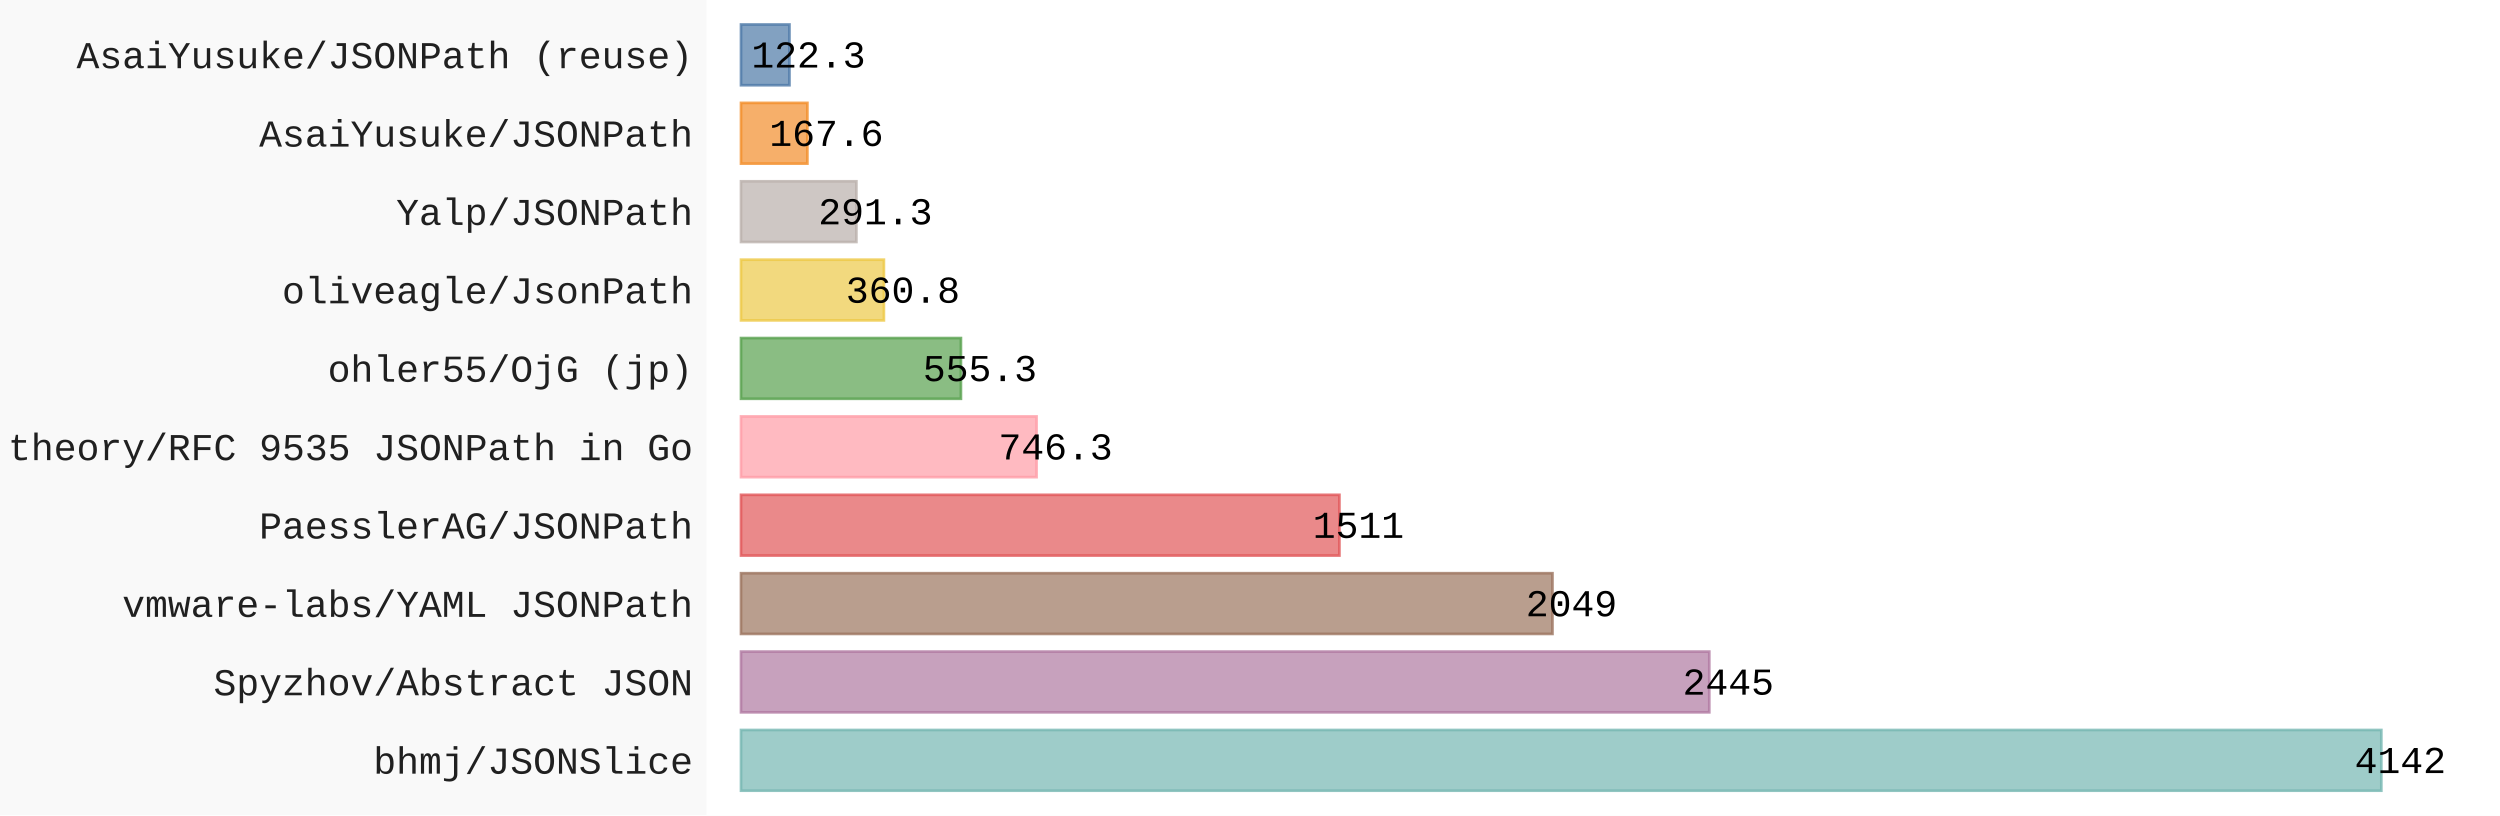
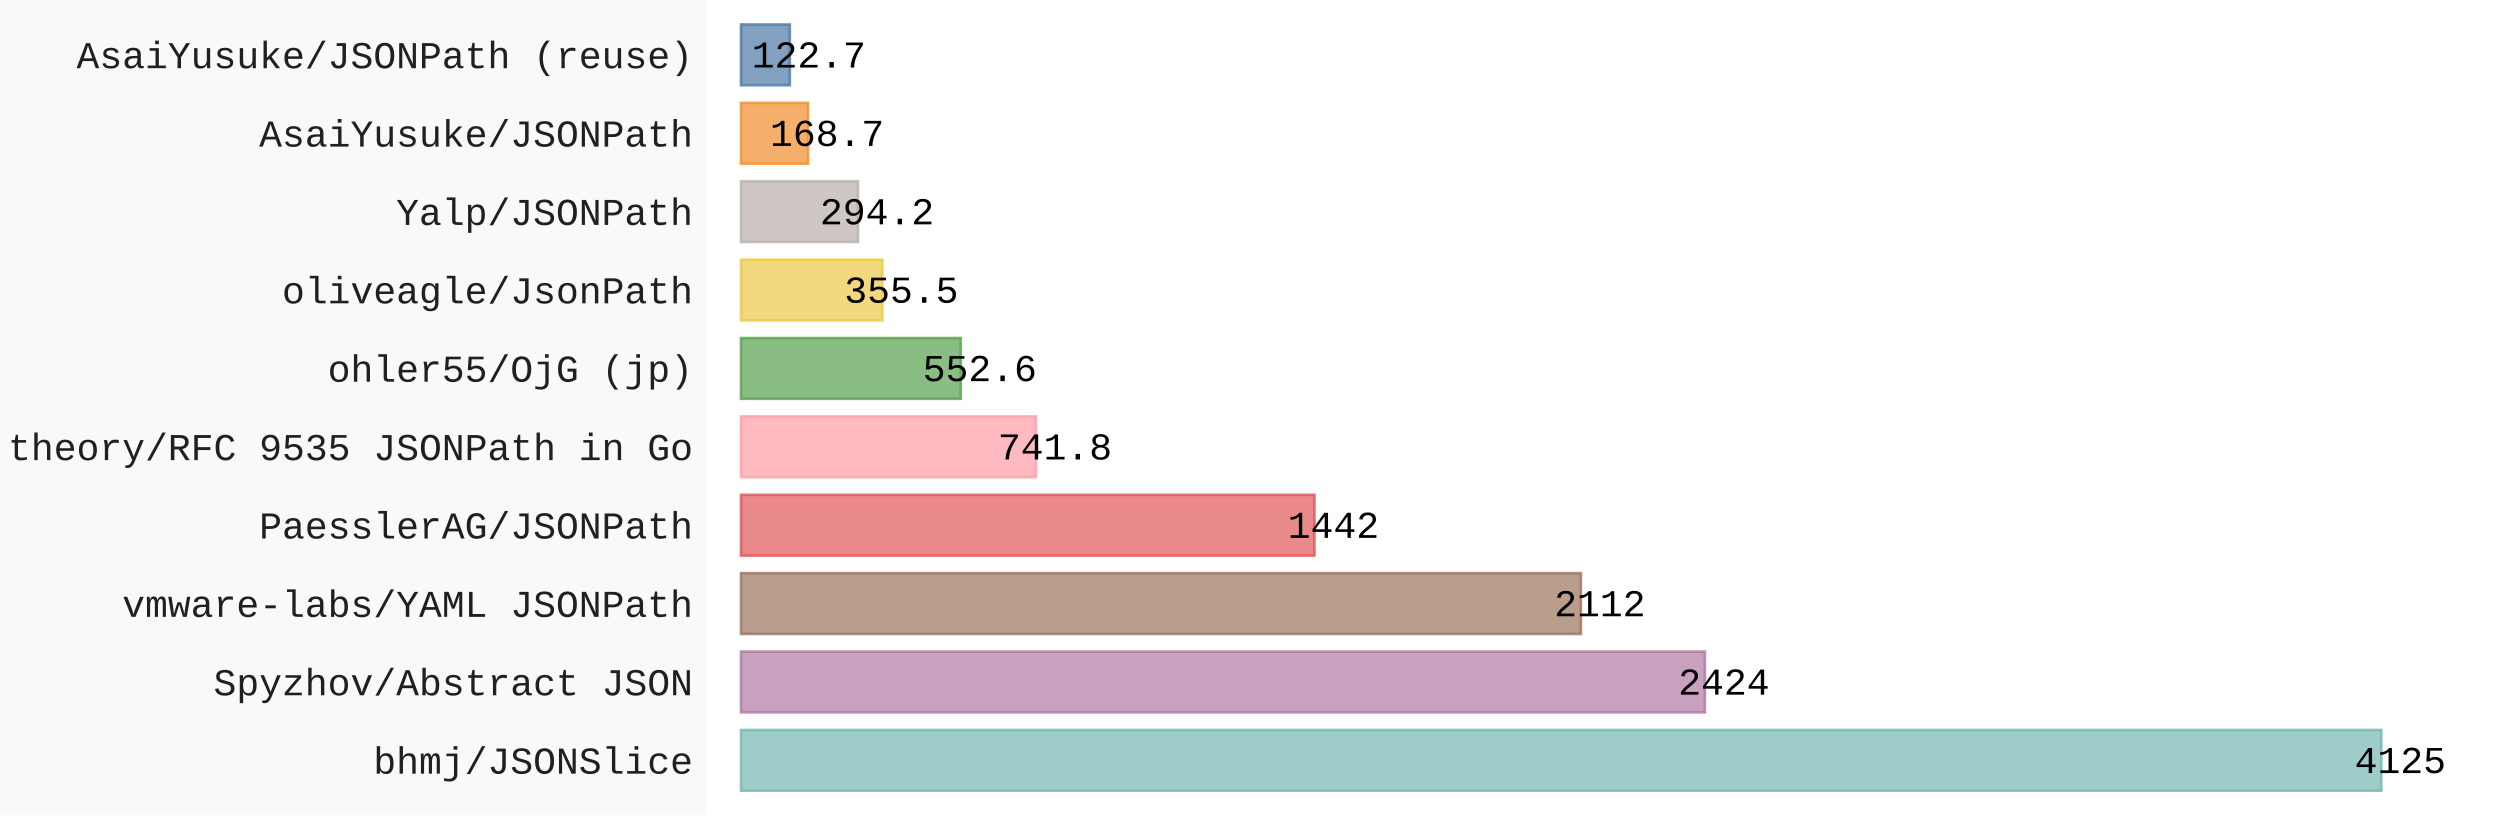
- <svg xmlns="http://www.w3.org/2000/svg" id="chart-e7e3b83c-c249-4232-afa1-49a7a9815792" class="pygal-chart" viewBox="0 0 920 300">
+ <svg xmlns="http://www.w3.org/2000/svg" id="chart-7f8269d7-0243-4fb0-b3b2-a542d7809039" class="pygal-chart" viewBox="0 0 920 300">
  <defs>
-     <style type="text/css">#chart-e7e3b83c-c249-4232-afa1-49a7a9815792{-webkit-user-select:none;-webkit-font-smoothing:antialiased;font-family:Consolas,"Liberation Mono",Menlo,Courier,monospace}#chart-e7e3b83c-c249-4232-afa1-49a7a9815792 .title{font-family:Consolas,"Liberation Mono",Menlo,Courier,monospace;font-size:16px}#chart-e7e3b83c-c249-4232-afa1-49a7a9815792 .legends .legend text{font-family:Consolas,"Liberation Mono",Menlo,Courier,monospace;font-size:14px}#chart-e7e3b83c-c249-4232-afa1-49a7a9815792 .axis text{font-family:Consolas,"Liberation Mono",Menlo,Courier,monospace;font-size:14px}#chart-e7e3b83c-c249-4232-afa1-49a7a9815792 .axis text.major{font-family:Consolas,"Liberation Mono",Menlo,Courier,monospace;font-size:10px}#chart-e7e3b83c-c249-4232-afa1-49a7a9815792 .text-overlay text.value{font-family:Consolas,"Liberation Mono",Menlo,Courier,monospace;font-size:14px}#chart-e7e3b83c-c249-4232-afa1-49a7a9815792 .text-overlay text.label{font-family:Consolas,"Liberation Mono",Menlo,Courier,monospace;font-size:10px}#chart-e7e3b83c-c249-4232-afa1-49a7a9815792 .tooltip{font-family:Consolas,"Liberation Mono",Menlo,Courier,monospace;font-size:14px}#chart-e7e3b83c-c249-4232-afa1-49a7a9815792 text.no_data{font-family:Consolas,"Liberation Mono",Menlo,Courier,monospace;font-size:64px}
- #chart-e7e3b83c-c249-4232-afa1-49a7a9815792{background-color:rgba(249,249,249,1)}#chart-e7e3b83c-c249-4232-afa1-49a7a9815792 path,#chart-e7e3b83c-c249-4232-afa1-49a7a9815792 line,#chart-e7e3b83c-c249-4232-afa1-49a7a9815792 rect,#chart-e7e3b83c-c249-4232-afa1-49a7a9815792 circle{-webkit-transition:150ms;-moz-transition:150ms;transition:150ms}#chart-e7e3b83c-c249-4232-afa1-49a7a9815792 .graph &gt; .background{fill:rgba(249,249,249,1)}#chart-e7e3b83c-c249-4232-afa1-49a7a9815792 .plot &gt; .background{fill:rgba(255,255,255,1)}#chart-e7e3b83c-c249-4232-afa1-49a7a9815792 .graph{fill:rgba(0,0,0,.87)}#chart-e7e3b83c-c249-4232-afa1-49a7a9815792 text.no_data{fill:rgba(0,0,0,1)}#chart-e7e3b83c-c249-4232-afa1-49a7a9815792 .title{fill:rgba(0,0,0,1)}#chart-e7e3b83c-c249-4232-afa1-49a7a9815792 .legends .legend text{fill:rgba(0,0,0,.87)}#chart-e7e3b83c-c249-4232-afa1-49a7a9815792 .legends .legend:hover text{fill:rgba(0,0,0,1)}#chart-e7e3b83c-c249-4232-afa1-49a7a9815792 .axis .line{stroke:rgba(0,0,0,1)}#chart-e7e3b83c-c249-4232-afa1-49a7a9815792 .axis .guide.line{stroke:rgba(0,0,0,.54)}#chart-e7e3b83c-c249-4232-afa1-49a7a9815792 .axis .major.line{stroke:rgba(0,0,0,.87)}#chart-e7e3b83c-c249-4232-afa1-49a7a9815792 .axis text.major{fill:rgba(0,0,0,1)}#chart-e7e3b83c-c249-4232-afa1-49a7a9815792 .axis.y .guides:hover .guide.line,#chart-e7e3b83c-c249-4232-afa1-49a7a9815792 .line-graph .axis.x .guides:hover .guide.line,#chart-e7e3b83c-c249-4232-afa1-49a7a9815792 .stackedline-graph .axis.x .guides:hover .guide.line,#chart-e7e3b83c-c249-4232-afa1-49a7a9815792 .xy-graph .axis.x .guides:hover .guide.line{stroke:rgba(0,0,0,1)}#chart-e7e3b83c-c249-4232-afa1-49a7a9815792 .axis .guides:hover text{fill:rgba(0,0,0,1)}#chart-e7e3b83c-c249-4232-afa1-49a7a9815792 .reactive{fill-opacity:.7;stroke-opacity:.8;stroke-width:1}#chart-e7e3b83c-c249-4232-afa1-49a7a9815792 .ci{stroke:rgba(0,0,0,.87)}#chart-e7e3b83c-c249-4232-afa1-49a7a9815792 .reactive.active,#chart-e7e3b83c-c249-4232-afa1-49a7a9815792 .active .reactive{fill-opacity:.8;stroke-opacity:.9;stroke-width:4}#chart-e7e3b83c-c249-4232-afa1-49a7a9815792 .ci .reactive.active{stroke-width:1.5}#chart-e7e3b83c-c249-4232-afa1-49a7a9815792 .series text{fill:rgba(0,0,0,1)}#chart-e7e3b83c-c249-4232-afa1-49a7a9815792 .tooltip rect{fill:rgba(255,255,255,1);stroke:rgba(0,0,0,1);-webkit-transition:opacity 150ms;-moz-transition:opacity 150ms;transition:opacity 150ms}#chart-e7e3b83c-c249-4232-afa1-49a7a9815792 .tooltip .label{fill:rgba(0,0,0,.87)}#chart-e7e3b83c-c249-4232-afa1-49a7a9815792 .tooltip .label{fill:rgba(0,0,0,.87)}#chart-e7e3b83c-c249-4232-afa1-49a7a9815792 .tooltip .legend{font-size:.8em;fill:rgba(0,0,0,.54)}#chart-e7e3b83c-c249-4232-afa1-49a7a9815792 .tooltip .x_label{font-size:.6em;fill:rgba(0,0,0,1)}#chart-e7e3b83c-c249-4232-afa1-49a7a9815792 .tooltip .xlink{font-size:.5em;text-decoration:underline}#chart-e7e3b83c-c249-4232-afa1-49a7a9815792 .tooltip .value{font-size:1.5em}#chart-e7e3b83c-c249-4232-afa1-49a7a9815792 .bound{font-size:.5em}#chart-e7e3b83c-c249-4232-afa1-49a7a9815792 .max-value{font-size:.75em;fill:rgba(0,0,0,.54)}#chart-e7e3b83c-c249-4232-afa1-49a7a9815792 .map-element{fill:rgba(255,255,255,1);stroke:rgba(0,0,0,.54) !important}#chart-e7e3b83c-c249-4232-afa1-49a7a9815792 .map-element .reactive{fill-opacity:inherit;stroke-opacity:inherit}#chart-e7e3b83c-c249-4232-afa1-49a7a9815792 .color-0,#chart-e7e3b83c-c249-4232-afa1-49a7a9815792 .color-0 a:visited{stroke:#F44336;fill:#F44336}#chart-e7e3b83c-c249-4232-afa1-49a7a9815792 .text-overlay .color-0 text{fill:black}
- #chart-e7e3b83c-c249-4232-afa1-49a7a9815792 text.no_data{text-anchor:middle}#chart-e7e3b83c-c249-4232-afa1-49a7a9815792 .guide.line{fill:none}#chart-e7e3b83c-c249-4232-afa1-49a7a9815792 .centered{text-anchor:middle}#chart-e7e3b83c-c249-4232-afa1-49a7a9815792 .title{text-anchor:middle}#chart-e7e3b83c-c249-4232-afa1-49a7a9815792 .legends .legend text{fill-opacity:1}#chart-e7e3b83c-c249-4232-afa1-49a7a9815792 .axis.x text{text-anchor:middle}#chart-e7e3b83c-c249-4232-afa1-49a7a9815792 .axis.x:not(.web) text[transform]{text-anchor:start}#chart-e7e3b83c-c249-4232-afa1-49a7a9815792 .axis.x:not(.web) text[transform].backwards{text-anchor:end}#chart-e7e3b83c-c249-4232-afa1-49a7a9815792 .axis.y text{text-anchor:end}#chart-e7e3b83c-c249-4232-afa1-49a7a9815792 .axis.y text[transform].backwards{text-anchor:start}#chart-e7e3b83c-c249-4232-afa1-49a7a9815792 .axis.y2 text{text-anchor:start}#chart-e7e3b83c-c249-4232-afa1-49a7a9815792 .axis.y2 text[transform].backwards{text-anchor:end}#chart-e7e3b83c-c249-4232-afa1-49a7a9815792 .axis .guide.line{stroke-dasharray:4,4;stroke:black}#chart-e7e3b83c-c249-4232-afa1-49a7a9815792 .axis .major.guide.line{stroke-dasharray:6,6;stroke:black}#chart-e7e3b83c-c249-4232-afa1-49a7a9815792 .horizontal .axis.y .guide.line,#chart-e7e3b83c-c249-4232-afa1-49a7a9815792 .horizontal .axis.y2 .guide.line,#chart-e7e3b83c-c249-4232-afa1-49a7a9815792 .vertical .axis.x .guide.line{opacity:0}#chart-e7e3b83c-c249-4232-afa1-49a7a9815792 .horizontal .axis.always_show .guide.line,#chart-e7e3b83c-c249-4232-afa1-49a7a9815792 .vertical .axis.always_show .guide.line{opacity:1 !important}#chart-e7e3b83c-c249-4232-afa1-49a7a9815792 .axis.y .guides:hover .guide.line,#chart-e7e3b83c-c249-4232-afa1-49a7a9815792 .axis.y2 .guides:hover .guide.line,#chart-e7e3b83c-c249-4232-afa1-49a7a9815792 .axis.x .guides:hover .guide.line{opacity:1}#chart-e7e3b83c-c249-4232-afa1-49a7a9815792 .axis .guides:hover text{opacity:1}#chart-e7e3b83c-c249-4232-afa1-49a7a9815792 .nofill{fill:none}#chart-e7e3b83c-c249-4232-afa1-49a7a9815792 .subtle-fill{fill-opacity:.2}#chart-e7e3b83c-c249-4232-afa1-49a7a9815792 .dot{stroke-width:1px;fill-opacity:1;stroke-opacity:1}#chart-e7e3b83c-c249-4232-afa1-49a7a9815792 .dot.active{stroke-width:5px}#chart-e7e3b83c-c249-4232-afa1-49a7a9815792 .dot.negative{fill:transparent}#chart-e7e3b83c-c249-4232-afa1-49a7a9815792 text,#chart-e7e3b83c-c249-4232-afa1-49a7a9815792 tspan{stroke:none !important}#chart-e7e3b83c-c249-4232-afa1-49a7a9815792 .series text.active{opacity:1}#chart-e7e3b83c-c249-4232-afa1-49a7a9815792 .tooltip rect{fill-opacity:.95;stroke-width:.5}#chart-e7e3b83c-c249-4232-afa1-49a7a9815792 .tooltip text{fill-opacity:1}#chart-e7e3b83c-c249-4232-afa1-49a7a9815792 .showable{visibility:hidden}#chart-e7e3b83c-c249-4232-afa1-49a7a9815792 .showable.shown{visibility:visible}#chart-e7e3b83c-c249-4232-afa1-49a7a9815792 .gauge-background{fill:rgba(229,229,229,1);stroke:none}#chart-e7e3b83c-c249-4232-afa1-49a7a9815792 .bg-lines{stroke:rgba(249,249,249,1);stroke-width:2px}</style>
+     <style type="text/css">#chart-7f8269d7-0243-4fb0-b3b2-a542d7809039{-webkit-user-select:none;-webkit-font-smoothing:antialiased;font-family:Consolas,"Liberation Mono",Menlo,Courier,monospace}#chart-7f8269d7-0243-4fb0-b3b2-a542d7809039 .title{font-family:Consolas,"Liberation Mono",Menlo,Courier,monospace;font-size:16px}#chart-7f8269d7-0243-4fb0-b3b2-a542d7809039 .legends .legend text{font-family:Consolas,"Liberation Mono",Menlo,Courier,monospace;font-size:14px}#chart-7f8269d7-0243-4fb0-b3b2-a542d7809039 .axis text{font-family:Consolas,"Liberation Mono",Menlo,Courier,monospace;font-size:14px}#chart-7f8269d7-0243-4fb0-b3b2-a542d7809039 .axis text.major{font-family:Consolas,"Liberation Mono",Menlo,Courier,monospace;font-size:10px}#chart-7f8269d7-0243-4fb0-b3b2-a542d7809039 .text-overlay text.value{font-family:Consolas,"Liberation Mono",Menlo,Courier,monospace;font-size:14px}#chart-7f8269d7-0243-4fb0-b3b2-a542d7809039 .text-overlay text.label{font-family:Consolas,"Liberation Mono",Menlo,Courier,monospace;font-size:10px}#chart-7f8269d7-0243-4fb0-b3b2-a542d7809039 .tooltip{font-family:Consolas,"Liberation Mono",Menlo,Courier,monospace;font-size:14px}#chart-7f8269d7-0243-4fb0-b3b2-a542d7809039 text.no_data{font-family:Consolas,"Liberation Mono",Menlo,Courier,monospace;font-size:64px}
+ #chart-7f8269d7-0243-4fb0-b3b2-a542d7809039{background-color:rgba(249,249,249,1)}#chart-7f8269d7-0243-4fb0-b3b2-a542d7809039 path,#chart-7f8269d7-0243-4fb0-b3b2-a542d7809039 line,#chart-7f8269d7-0243-4fb0-b3b2-a542d7809039 rect,#chart-7f8269d7-0243-4fb0-b3b2-a542d7809039 circle{-webkit-transition:150ms;-moz-transition:150ms;transition:150ms}#chart-7f8269d7-0243-4fb0-b3b2-a542d7809039 .graph &gt; .background{fill:rgba(249,249,249,1)}#chart-7f8269d7-0243-4fb0-b3b2-a542d7809039 .plot &gt; .background{fill:rgba(255,255,255,1)}#chart-7f8269d7-0243-4fb0-b3b2-a542d7809039 .graph{fill:rgba(0,0,0,.87)}#chart-7f8269d7-0243-4fb0-b3b2-a542d7809039 text.no_data{fill:rgba(0,0,0,1)}#chart-7f8269d7-0243-4fb0-b3b2-a542d7809039 .title{fill:rgba(0,0,0,1)}#chart-7f8269d7-0243-4fb0-b3b2-a542d7809039 .legends .legend text{fill:rgba(0,0,0,.87)}#chart-7f8269d7-0243-4fb0-b3b2-a542d7809039 .legends .legend:hover text{fill:rgba(0,0,0,1)}#chart-7f8269d7-0243-4fb0-b3b2-a542d7809039 .axis .line{stroke:rgba(0,0,0,1)}#chart-7f8269d7-0243-4fb0-b3b2-a542d7809039 .axis .guide.line{stroke:rgba(0,0,0,.54)}#chart-7f8269d7-0243-4fb0-b3b2-a542d7809039 .axis .major.line{stroke:rgba(0,0,0,.87)}#chart-7f8269d7-0243-4fb0-b3b2-a542d7809039 .axis text.major{fill:rgba(0,0,0,1)}#chart-7f8269d7-0243-4fb0-b3b2-a542d7809039 .axis.y .guides:hover .guide.line,#chart-7f8269d7-0243-4fb0-b3b2-a542d7809039 .line-graph .axis.x .guides:hover .guide.line,#chart-7f8269d7-0243-4fb0-b3b2-a542d7809039 .stackedline-graph .axis.x .guides:hover .guide.line,#chart-7f8269d7-0243-4fb0-b3b2-a542d7809039 .xy-graph .axis.x .guides:hover .guide.line{stroke:rgba(0,0,0,1)}#chart-7f8269d7-0243-4fb0-b3b2-a542d7809039 .axis .guides:hover text{fill:rgba(0,0,0,1)}#chart-7f8269d7-0243-4fb0-b3b2-a542d7809039 .reactive{fill-opacity:.7;stroke-opacity:.8;stroke-width:1}#chart-7f8269d7-0243-4fb0-b3b2-a542d7809039 .ci{stroke:rgba(0,0,0,.87)}#chart-7f8269d7-0243-4fb0-b3b2-a542d7809039 .reactive.active,#chart-7f8269d7-0243-4fb0-b3b2-a542d7809039 .active .reactive{fill-opacity:.8;stroke-opacity:.9;stroke-width:4}#chart-7f8269d7-0243-4fb0-b3b2-a542d7809039 .ci .reactive.active{stroke-width:1.5}#chart-7f8269d7-0243-4fb0-b3b2-a542d7809039 .series text{fill:rgba(0,0,0,1)}#chart-7f8269d7-0243-4fb0-b3b2-a542d7809039 .tooltip rect{fill:rgba(255,255,255,1);stroke:rgba(0,0,0,1);-webkit-transition:opacity 150ms;-moz-transition:opacity 150ms;transition:opacity 150ms}#chart-7f8269d7-0243-4fb0-b3b2-a542d7809039 .tooltip .label{fill:rgba(0,0,0,.87)}#chart-7f8269d7-0243-4fb0-b3b2-a542d7809039 .tooltip .label{fill:rgba(0,0,0,.87)}#chart-7f8269d7-0243-4fb0-b3b2-a542d7809039 .tooltip .legend{font-size:.8em;fill:rgba(0,0,0,.54)}#chart-7f8269d7-0243-4fb0-b3b2-a542d7809039 .tooltip .x_label{font-size:.6em;fill:rgba(0,0,0,1)}#chart-7f8269d7-0243-4fb0-b3b2-a542d7809039 .tooltip .xlink{font-size:.5em;text-decoration:underline}#chart-7f8269d7-0243-4fb0-b3b2-a542d7809039 .tooltip .value{font-size:1.5em}#chart-7f8269d7-0243-4fb0-b3b2-a542d7809039 .bound{font-size:.5em}#chart-7f8269d7-0243-4fb0-b3b2-a542d7809039 .max-value{font-size:.75em;fill:rgba(0,0,0,.54)}#chart-7f8269d7-0243-4fb0-b3b2-a542d7809039 .map-element{fill:rgba(255,255,255,1);stroke:rgba(0,0,0,.54) !important}#chart-7f8269d7-0243-4fb0-b3b2-a542d7809039 .map-element .reactive{fill-opacity:inherit;stroke-opacity:inherit}#chart-7f8269d7-0243-4fb0-b3b2-a542d7809039 .color-0,#chart-7f8269d7-0243-4fb0-b3b2-a542d7809039 .color-0 a:visited{stroke:#F44336;fill:#F44336}#chart-7f8269d7-0243-4fb0-b3b2-a542d7809039 .text-overlay .color-0 text{fill:black}
+ #chart-7f8269d7-0243-4fb0-b3b2-a542d7809039 text.no_data{text-anchor:middle}#chart-7f8269d7-0243-4fb0-b3b2-a542d7809039 .guide.line{fill:none}#chart-7f8269d7-0243-4fb0-b3b2-a542d7809039 .centered{text-anchor:middle}#chart-7f8269d7-0243-4fb0-b3b2-a542d7809039 .title{text-anchor:middle}#chart-7f8269d7-0243-4fb0-b3b2-a542d7809039 .legends .legend text{fill-opacity:1}#chart-7f8269d7-0243-4fb0-b3b2-a542d7809039 .axis.x text{text-anchor:middle}#chart-7f8269d7-0243-4fb0-b3b2-a542d7809039 .axis.x:not(.web) text[transform]{text-anchor:start}#chart-7f8269d7-0243-4fb0-b3b2-a542d7809039 .axis.x:not(.web) text[transform].backwards{text-anchor:end}#chart-7f8269d7-0243-4fb0-b3b2-a542d7809039 .axis.y text{text-anchor:end}#chart-7f8269d7-0243-4fb0-b3b2-a542d7809039 .axis.y text[transform].backwards{text-anchor:start}#chart-7f8269d7-0243-4fb0-b3b2-a542d7809039 .axis.y2 text{text-anchor:start}#chart-7f8269d7-0243-4fb0-b3b2-a542d7809039 .axis.y2 text[transform].backwards{text-anchor:end}#chart-7f8269d7-0243-4fb0-b3b2-a542d7809039 .axis .guide.line{stroke-dasharray:4,4;stroke:black}#chart-7f8269d7-0243-4fb0-b3b2-a542d7809039 .axis .major.guide.line{stroke-dasharray:6,6;stroke:black}#chart-7f8269d7-0243-4fb0-b3b2-a542d7809039 .horizontal .axis.y .guide.line,#chart-7f8269d7-0243-4fb0-b3b2-a542d7809039 .horizontal .axis.y2 .guide.line,#chart-7f8269d7-0243-4fb0-b3b2-a542d7809039 .vertical .axis.x .guide.line{opacity:0}#chart-7f8269d7-0243-4fb0-b3b2-a542d7809039 .horizontal .axis.always_show .guide.line,#chart-7f8269d7-0243-4fb0-b3b2-a542d7809039 .vertical .axis.always_show .guide.line{opacity:1 !important}#chart-7f8269d7-0243-4fb0-b3b2-a542d7809039 .axis.y .guides:hover .guide.line,#chart-7f8269d7-0243-4fb0-b3b2-a542d7809039 .axis.y2 .guides:hover .guide.line,#chart-7f8269d7-0243-4fb0-b3b2-a542d7809039 .axis.x .guides:hover .guide.line{opacity:1}#chart-7f8269d7-0243-4fb0-b3b2-a542d7809039 .axis .guides:hover text{opacity:1}#chart-7f8269d7-0243-4fb0-b3b2-a542d7809039 .nofill{fill:none}#chart-7f8269d7-0243-4fb0-b3b2-a542d7809039 .subtle-fill{fill-opacity:.2}#chart-7f8269d7-0243-4fb0-b3b2-a542d7809039 .dot{stroke-width:1px;fill-opacity:1;stroke-opacity:1}#chart-7f8269d7-0243-4fb0-b3b2-a542d7809039 .dot.active{stroke-width:5px}#chart-7f8269d7-0243-4fb0-b3b2-a542d7809039 .dot.negative{fill:transparent}#chart-7f8269d7-0243-4fb0-b3b2-a542d7809039 text,#chart-7f8269d7-0243-4fb0-b3b2-a542d7809039 tspan{stroke:none !important}#chart-7f8269d7-0243-4fb0-b3b2-a542d7809039 .series text.active{opacity:1}#chart-7f8269d7-0243-4fb0-b3b2-a542d7809039 .tooltip rect{fill-opacity:.95;stroke-width:.5}#chart-7f8269d7-0243-4fb0-b3b2-a542d7809039 .tooltip text{fill-opacity:1}#chart-7f8269d7-0243-4fb0-b3b2-a542d7809039 .showable{visibility:hidden}#chart-7f8269d7-0243-4fb0-b3b2-a542d7809039 .showable.shown{visibility:visible}#chart-7f8269d7-0243-4fb0-b3b2-a542d7809039 .gauge-background{fill:rgba(229,229,229,1);stroke:none}#chart-7f8269d7-0243-4fb0-b3b2-a542d7809039 .bg-lines{stroke:rgba(249,249,249,1);stroke-width:2px}</style>
  </defs>
  <g class="graph horizontalbar-graph horizontal">
    <rect x="0" y="0" width="920" height="300" class="background" />
    <g transform="translate(260, 0)" class="plot">
      <rect x="0" y="0" width="660.0" height="300" class="background" />
      <g class="axis y">
        <g class="guides">
          <text x="-5" y="284.708" class="">bhmj/JSONSlice</text>
        </g>
        <g class="guides">
          <text x="-5" y="255.862" class="">Spyzhov/Abstract JSON</text>
        </g>
        <g class="guides">
          <text x="-5" y="227.015" class="">vmware-labs/YAML JSONPath</text>
        </g>
        <g class="guides">
          <text x="-5" y="198.169" class="">PaesslerAG/JSONPath</text>
        </g>
        <g class="guides">
          <text x="-5" y="169.323" class="">theory/RFC 9535 JSONPath in Go</text>
        </g>
        <g class="guides">
          <text x="-5" y="140.477" class="">ohler55/OjG (jp)</text>
        </g>
        <g class="guides">
          <text x="-5" y="111.631" class="">oliveagle/JsonPath</text>
        </g>
        <g class="guides">
          <text x="-5" y="82.785" class="">Yalp/JSONPath</text>
        </g>
        <g class="guides">
          <text x="-5" y="53.938" class="">AsaiYusuke/JSONPath</text>
        </g>
        <g class="guides">
          <text x="-5" y="25.092" class="">AsaiYusuke/JSONPath (reuse)</text>
        </g>
      </g>
      <g class="series serie-0 color-0">
        <g class="bars">
          <g class="bar" style="fill: #76b7b2; stroke: #76b7b2">
            <rect x="12.692" y="268.638" rx="0" ry="0" width="603.629" height="22.338" class="rect reactive tooltip-trigger" />
          </g>
          <g class="bar" style="fill: #b07aa1; stroke: #b07aa1">
-             <rect x="12.692" y="239.792" rx="0" ry="0" width="356.319" height="22.338" class="rect reactive tooltip-trigger" />
+             <rect x="12.692" y="239.792" rx="0" ry="0" width="354.714" height="22.338" class="rect reactive tooltip-trigger" />
          </g>
          <g class="bar" style="fill: #9c755f; stroke: #9c755f">
-             <rect x="12.692" y="210.946" rx="0" ry="0" width="298.608" height="22.338" class="rect reactive tooltip-trigger" />
+             <rect x="12.692" y="210.946" rx="0" ry="0" width="309.058" height="22.338" class="rect reactive tooltip-trigger" />
          </g>
          <g class="bar" style="fill: #e15759; stroke: #e15759">
-             <rect x="12.692" y="182.1" rx="0" ry="0" width="220.204" height="22.338" class="rect reactive tooltip-trigger" />
+             <rect x="12.692" y="182.1" rx="0" ry="0" width="211.014" height="22.338" class="rect reactive tooltip-trigger" />
          </g>
          <g class="bar" style="fill: #ff9da7; stroke: #ff9da7">
-             <rect x="12.692" y="153.254" rx="0" ry="0" width="108.761" height="22.338" class="rect reactive tooltip-trigger" />
+             <rect x="12.692" y="153.254" rx="0" ry="0" width="108.551" height="22.338" class="rect reactive tooltip-trigger" />
          </g>
          <g class="bar" style="fill: #59a14f; stroke: #59a14f">
-             <rect x="12.692" y="124.408" rx="0" ry="0" width="80.926" height="22.338" class="rect reactive tooltip-trigger" />
+             <rect x="12.692" y="124.408" rx="0" ry="0" width="80.864" height="22.338" class="rect reactive tooltip-trigger" />
          </g>
          <g class="bar" style="fill: #edc948; stroke: #edc948">
-             <rect x="12.692" y="95.562" rx="0" ry="0" width="52.581" height="22.338" class="rect reactive tooltip-trigger" />
+             <rect x="12.692" y="95.562" rx="0" ry="0" width="52.022" height="22.338" class="rect reactive tooltip-trigger" />
          </g>
          <g class="bar" style="fill: #bab0ab; stroke: #bab0ab">
-             <rect x="12.692" y="66.715" rx="0" ry="0" width="42.452" height="22.338" class="rect reactive tooltip-trigger" />
+             <rect x="12.692" y="66.715" rx="0" ry="0" width="43.052" height="22.338" class="rect reactive tooltip-trigger" />
          </g>
          <g class="bar" style="fill: #f28e2b; stroke: #f28e2b">
-             <rect x="12.692" y="37.869" rx="0" ry="0" width="24.425" height="22.338" class="rect reactive tooltip-trigger" />
+             <rect x="12.692" y="37.869" rx="0" ry="0" width="24.687" height="22.338" class="rect reactive tooltip-trigger" />
          </g>
          <g class="bar" style="fill: #4e79a7; stroke: #4e79a7">
-             <rect x="12.692" y="9.023" rx="0" ry="0" width="17.823" height="22.338" class="rect reactive tooltip-trigger" />
+             <rect x="12.692" y="9.023" rx="0" ry="0" width="17.955" height="22.338" class="rect reactive tooltip-trigger" />
          </g>
        </g>
      </g>
    </g>
    <g class="titles" />
    <g transform="translate(260, 0)" class="plot overlay">
      <g class="series serie-0 color-0" />
    </g>
    <g transform="translate(260, 0)" class="plot text-overlay">
      <g class="series serie-0 color-0">
-         <text text-anchor="middle" x="623.321" y="284.474" class="value">4142</text>
-         <text text-anchor="middle" x="376.011" y="255.628" class="value">2445</text>
-         <text text-anchor="middle" x="318.301" y="226.782" class="value">2049</text>
-         <text text-anchor="middle" x="239.896" y="197.936" class="value">1511</text>
-         <text text-anchor="middle" x="128.453" y="169.09" class="value">746.3</text>
-         <text text-anchor="middle" x="100.618" y="140.244" class="value">555.3</text>
-         <text text-anchor="middle" x="72.273" y="111.397" class="value">360.8</text>
-         <text text-anchor="middle" x="62.145" y="82.551" class="value">291.3</text>
-         <text text-anchor="middle" x="44.117" y="53.705" class="value">167.6</text>
-         <text text-anchor="middle" x="37.516" y="24.859" class="value">122.3</text>
+         <text text-anchor="middle" x="623.321" y="284.474" class="value">4125</text>
+         <text text-anchor="middle" x="374.407" y="255.628" class="value">2424</text>
+         <text text-anchor="middle" x="328.75" y="226.782" class="value">2112</text>
+         <text text-anchor="middle" x="230.706" y="197.936" class="value">1442</text>
+         <text text-anchor="middle" x="128.243" y="169.09" class="value">741.8</text>
+         <text text-anchor="middle" x="100.557" y="140.244" class="value">552.6</text>
+         <text text-anchor="middle" x="71.714" y="111.397" class="value">355.5</text>
+         <text text-anchor="middle" x="62.744" y="82.551" class="value">294.2</text>
+         <text text-anchor="middle" x="44.379" y="53.705" class="value">168.7</text>
+         <text text-anchor="middle" x="37.648" y="24.859" class="value">122.7</text>
      </g>
    </g>
    <g transform="translate(260, 0)" class="plot tooltip-overlay">
      <g transform="translate(0 0)" style="opacity: 0" class="tooltip">
        <rect rx="0" ry="0" width="0" height="0" class="tooltip-box" />
        <g class="text" />
      </g>
    </g>
  </g>
</svg>
